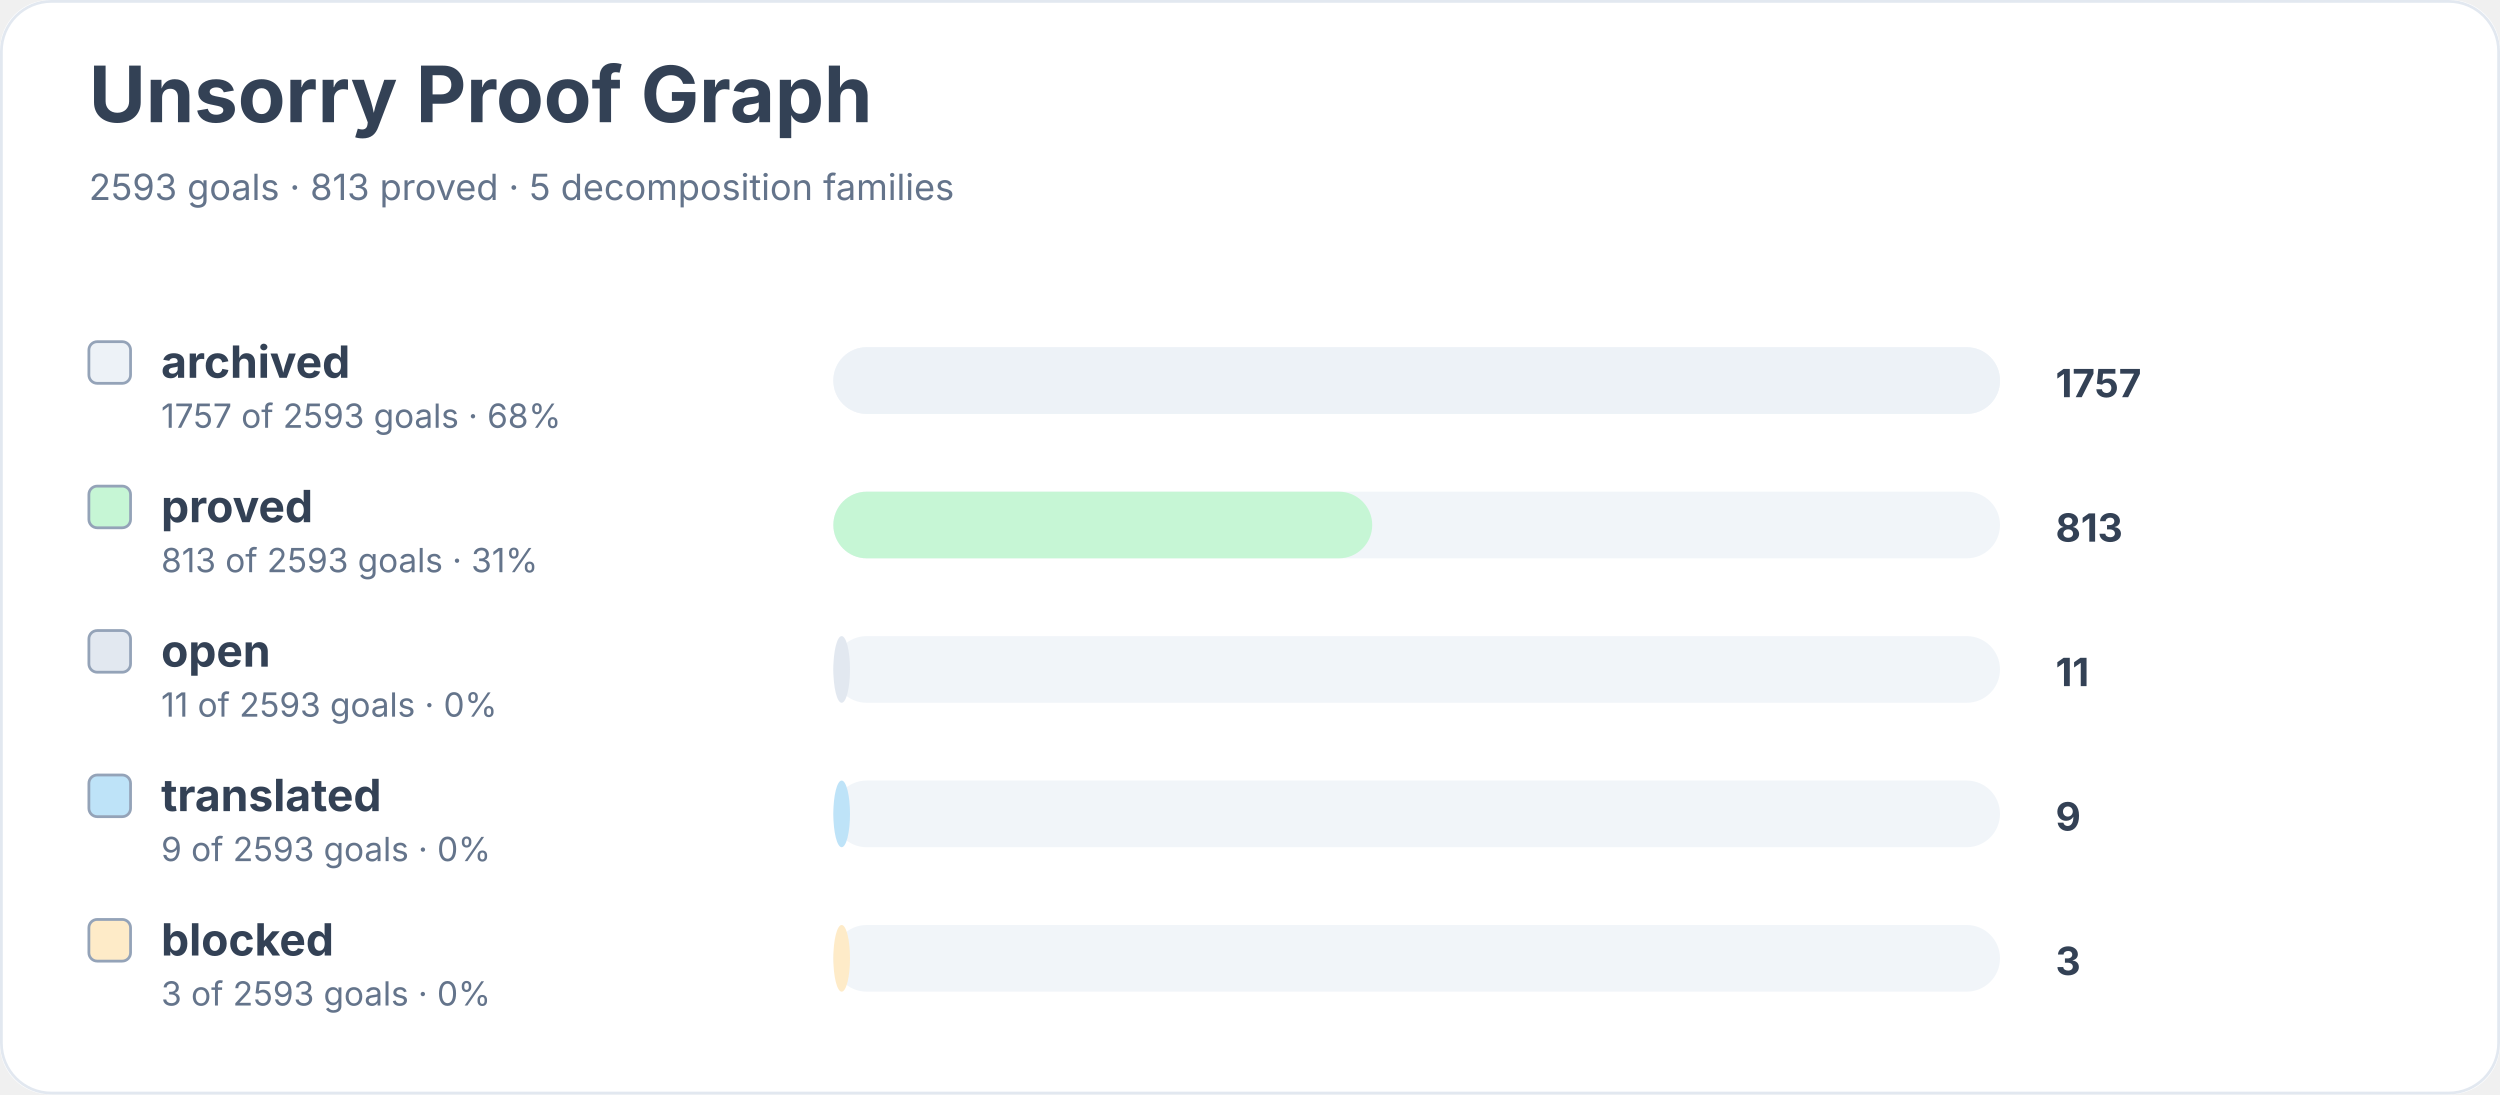
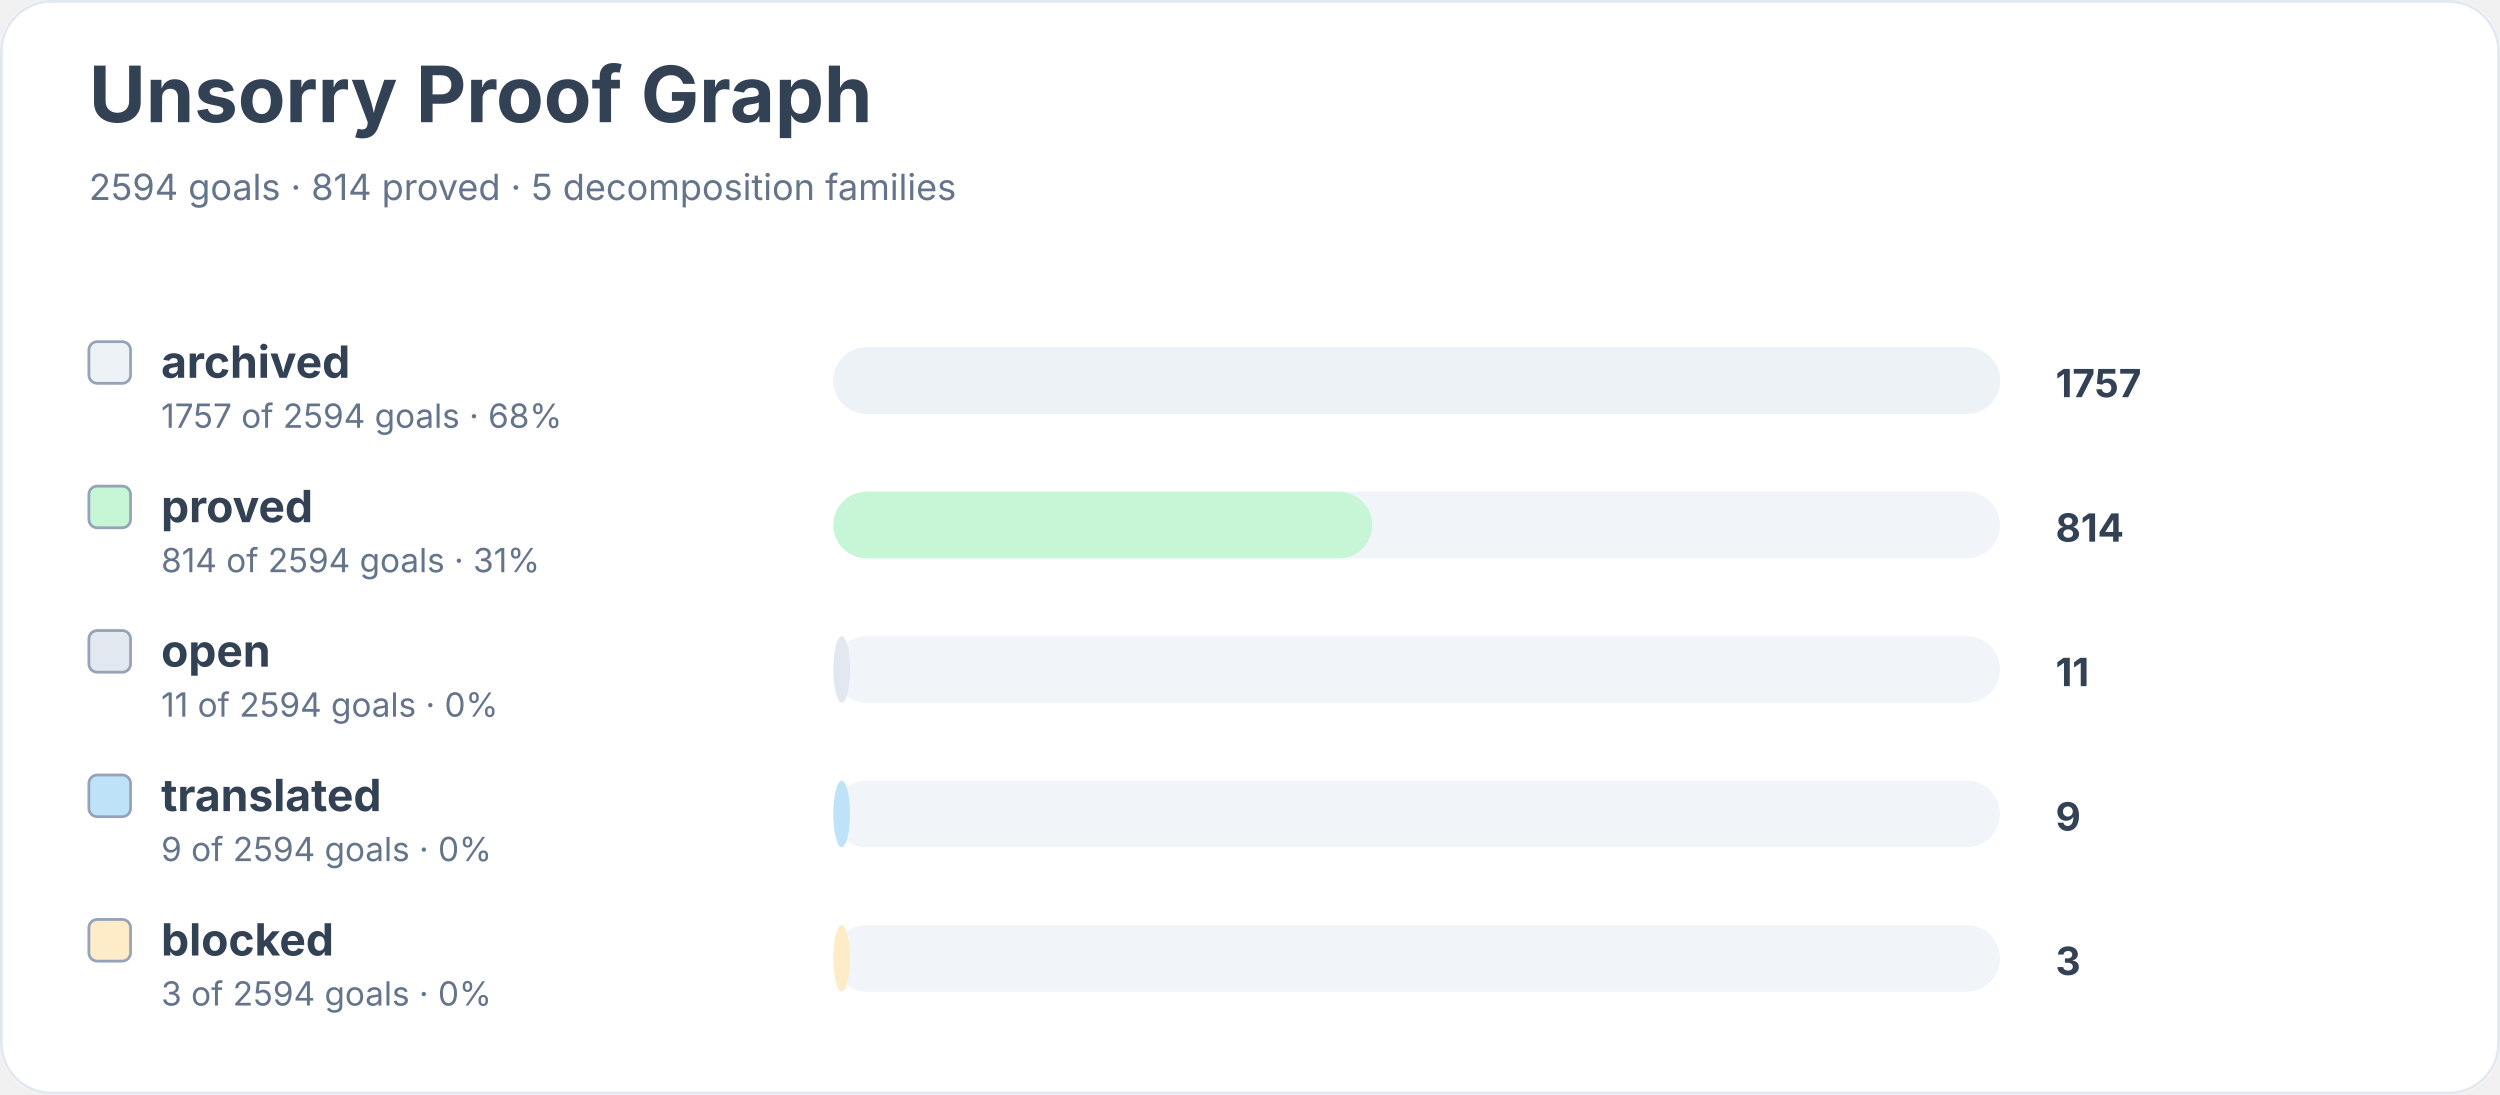
<svg xmlns="http://www.w3.org/2000/svg" width="900" height="394" viewBox="0 0 900 394" role="img" aria-labelledby="title desc">
  <rect width="900" height="100%" rx="18" fill="#ffffff" />
  <rect x="0.5" y="0.5" width="899" height="393" rx="18" fill="none" stroke="#e2e8f0" />
  <text x="32" y="44" font-family="Inter, system-ui, sans-serif" font-size="28" font-weight="700" fill="#334155">Unsorry Proof Graph</text>
-   <text x="32" y="72" font-family="Inter, system-ui, sans-serif" font-size="13" fill="#64748b">2593 goals · 813 proved · 5 decomposition families</text>
+   <text x="32" y="72" font-family="Inter, system-ui, sans-serif" font-size="13" fill="#64748b">2594 goals · 814 proved · 5 decomposition families</text>
  <rect x="32" y="123" width="15" height="15" rx="3" fill="#edf2f7" stroke="#94a3b8" />
  <text x="58" y="136" font-family="Inter, system-ui, sans-serif" font-size="16" font-weight="650" fill="#334155">archived</text>
-   <text x="58" y="154" font-family="Inter, system-ui, sans-serif" font-size="12" fill="#64748b">1757 of 2593 goals · 68%</text>
+   <text x="58" y="154" font-family="Inter, system-ui, sans-serif" font-size="12" fill="#64748b">1757 of 2594 goals · 68%</text>
  <rect x="300" y="125" width="420" height="24" rx="12" fill="#f1f5f9" />
  <rect x="300" y="125" width="420" height="24" rx="12" fill="#edf2f7" />
  <text x="740" y="143" font-family="Inter, system-ui, sans-serif" font-size="14" font-weight="700" fill="#334155">1757</text>
  <rect x="32" y="175" width="15" height="15" rx="3" fill="#c6f6d5" stroke="#94a3b8" />
  <text x="58" y="188" font-family="Inter, system-ui, sans-serif" font-size="16" font-weight="650" fill="#334155">proved</text>
-   <text x="58" y="206" font-family="Inter, system-ui, sans-serif" font-size="12" fill="#64748b">813 of 2593 goals · 31%</text>
+   <text x="58" y="206" font-family="Inter, system-ui, sans-serif" font-size="12" fill="#64748b">814 of 2594 goals · 31%</text>
  <rect x="300" y="177" width="420" height="24" rx="12" fill="#f1f5f9" />
  <rect x="300" y="177" width="194" height="24" rx="12" fill="#c6f6d5" />
-   <text x="740" y="195" font-family="Inter, system-ui, sans-serif" font-size="14" font-weight="700" fill="#334155">813</text>
+   <text x="740" y="195" font-family="Inter, system-ui, sans-serif" font-size="14" font-weight="700" fill="#334155">814</text>
  <rect x="32" y="227" width="15" height="15" rx="3" fill="#e2e8f0" stroke="#94a3b8" />
  <text x="58" y="240" font-family="Inter, system-ui, sans-serif" font-size="16" font-weight="650" fill="#334155">open</text>
-   <text x="58" y="258" font-family="Inter, system-ui, sans-serif" font-size="12" fill="#64748b">11 of 2593 goals · 0%</text>
+   <text x="58" y="258" font-family="Inter, system-ui, sans-serif" font-size="12" fill="#64748b">11 of 2594 goals · 0%</text>
  <rect x="300" y="229" width="420" height="24" rx="12" fill="#f1f5f9" />
  <rect x="300" y="229" width="6" height="24" rx="12" fill="#e2e8f0" />
  <text x="740" y="247" font-family="Inter, system-ui, sans-serif" font-size="14" font-weight="700" fill="#334155">11</text>
  <rect x="32" y="279" width="15" height="15" rx="3" fill="#bee3f8" stroke="#94a3b8" />
  <text x="58" y="292" font-family="Inter, system-ui, sans-serif" font-size="16" font-weight="650" fill="#334155">translated</text>
-   <text x="58" y="310" font-family="Inter, system-ui, sans-serif" font-size="12" fill="#64748b">9 of 2593 goals · 0%</text>
+   <text x="58" y="310" font-family="Inter, system-ui, sans-serif" font-size="12" fill="#64748b">9 of 2594 goals · 0%</text>
  <rect x="300" y="281" width="420" height="24" rx="12" fill="#f1f5f9" />
  <rect x="300" y="281" width="6" height="24" rx="12" fill="#bee3f8" />
  <text x="740" y="299" font-family="Inter, system-ui, sans-serif" font-size="14" font-weight="700" fill="#334155">9</text>
  <rect x="32" y="331" width="15" height="15" rx="3" fill="#feebc8" stroke="#94a3b8" />
  <text x="58" y="344" font-family="Inter, system-ui, sans-serif" font-size="16" font-weight="650" fill="#334155">blocked</text>
-   <text x="58" y="362" font-family="Inter, system-ui, sans-serif" font-size="12" fill="#64748b">3 of 2593 goals · 0%</text>
+   <text x="58" y="362" font-family="Inter, system-ui, sans-serif" font-size="12" fill="#64748b">3 of 2594 goals · 0%</text>
  <rect x="300" y="333" width="420" height="24" rx="12" fill="#f1f5f9" />
  <rect x="300" y="333" width="6" height="24" rx="12" fill="#feebc8" />
  <text x="740" y="351" font-family="Inter, system-ui, sans-serif" font-size="14" font-weight="700" fill="#334155">3</text>
</svg>
